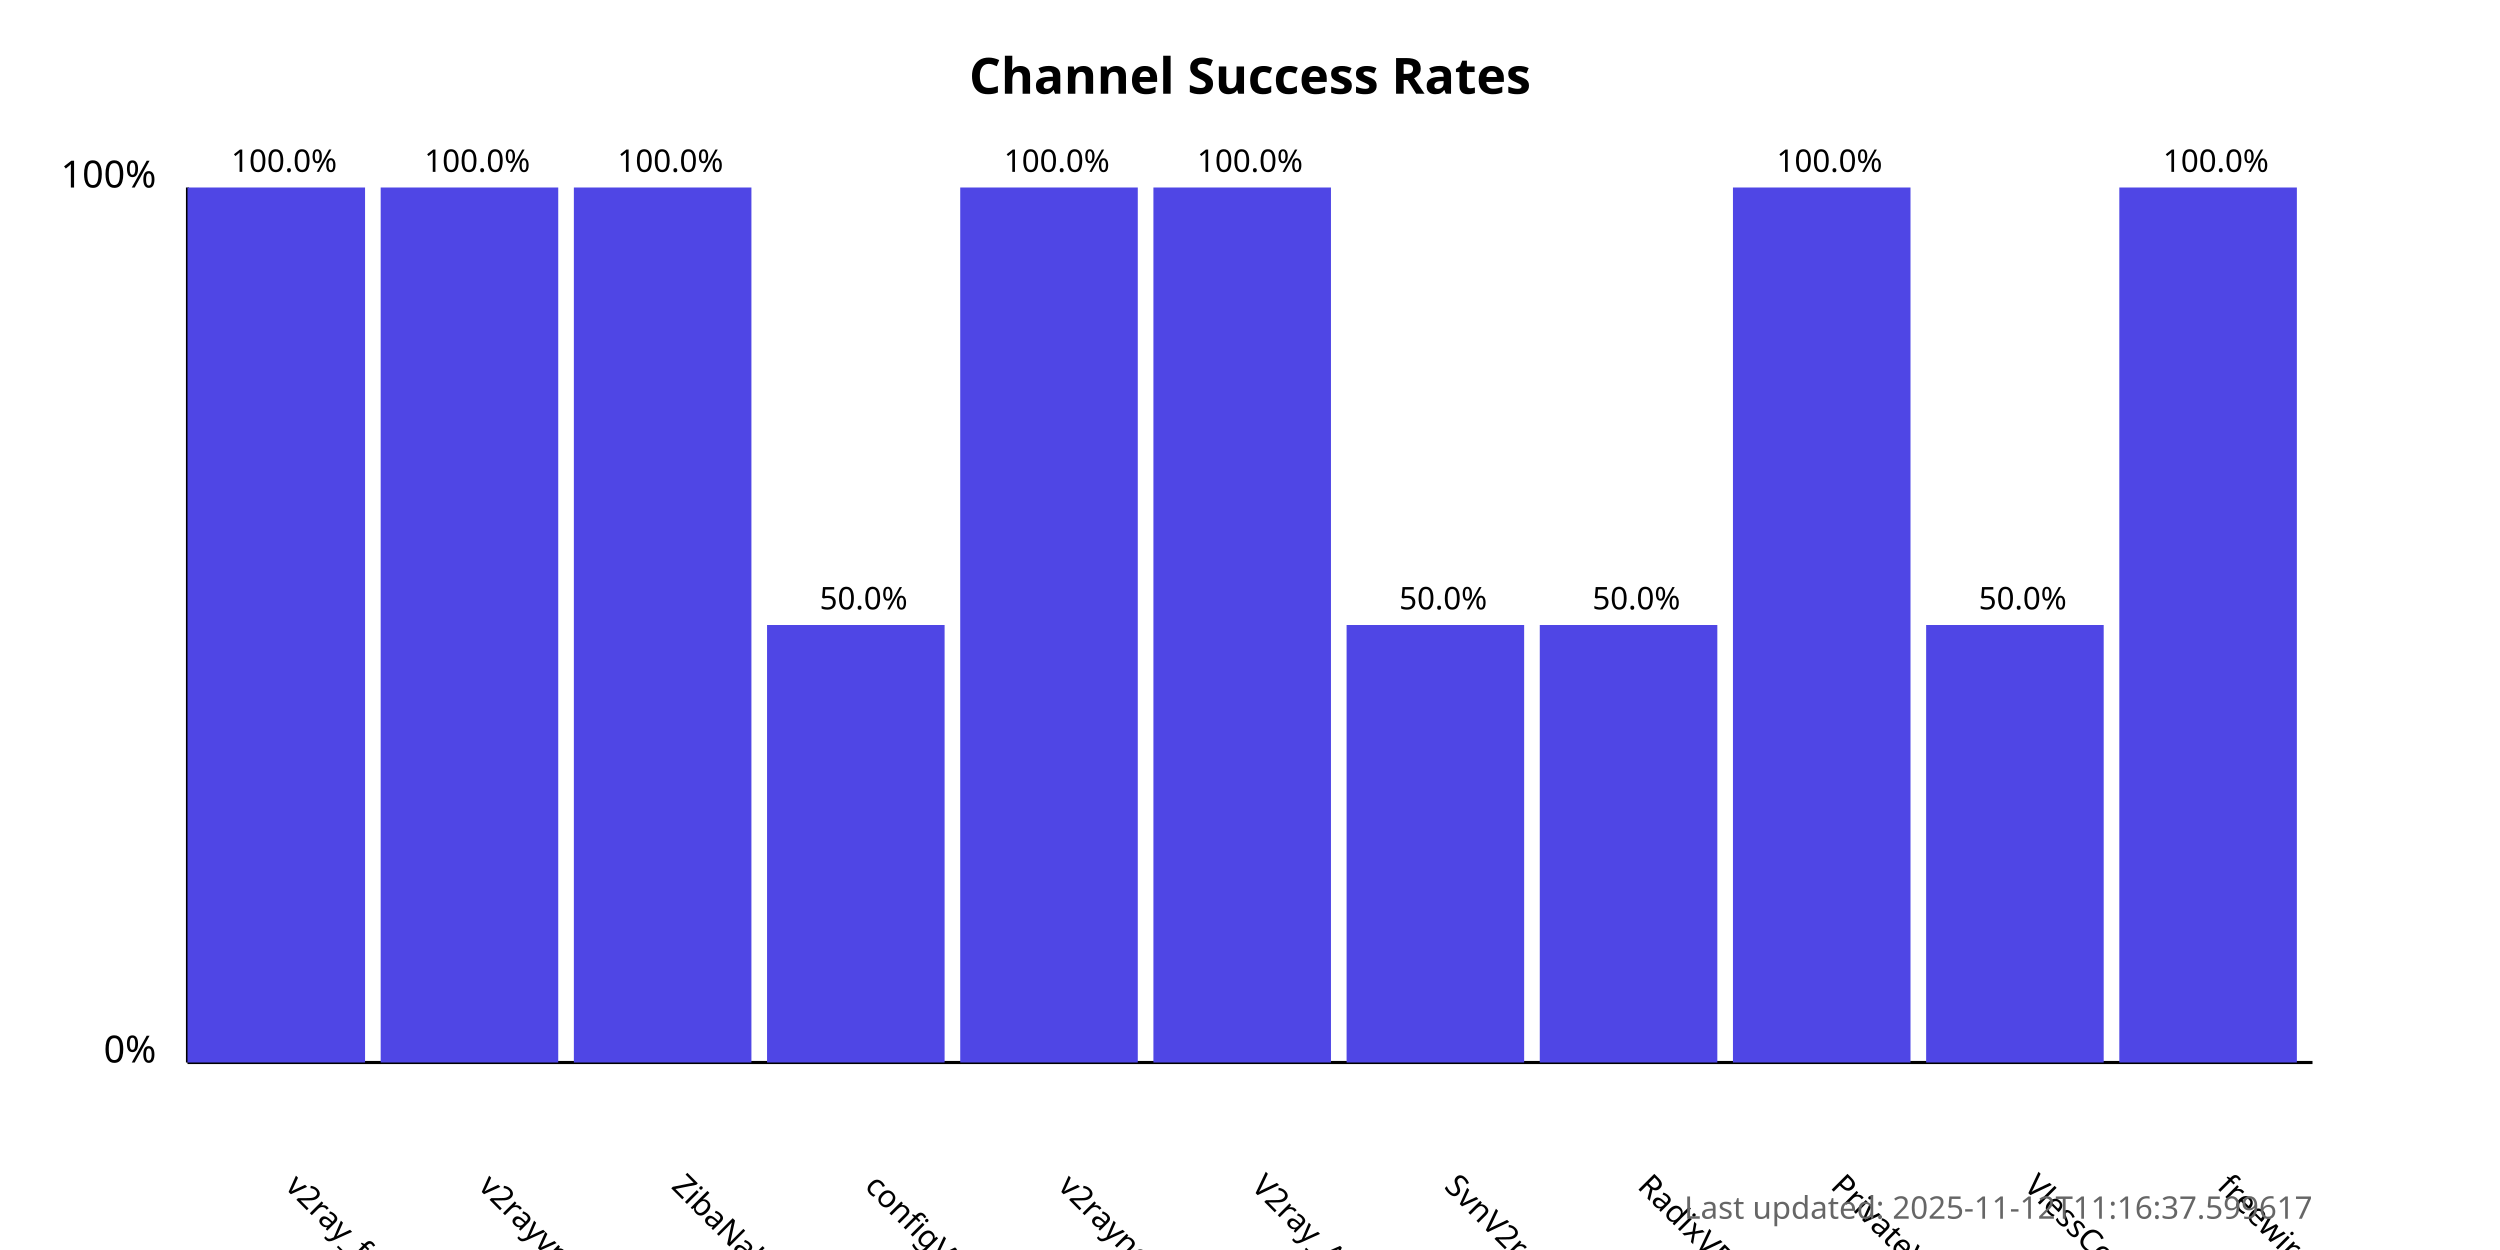
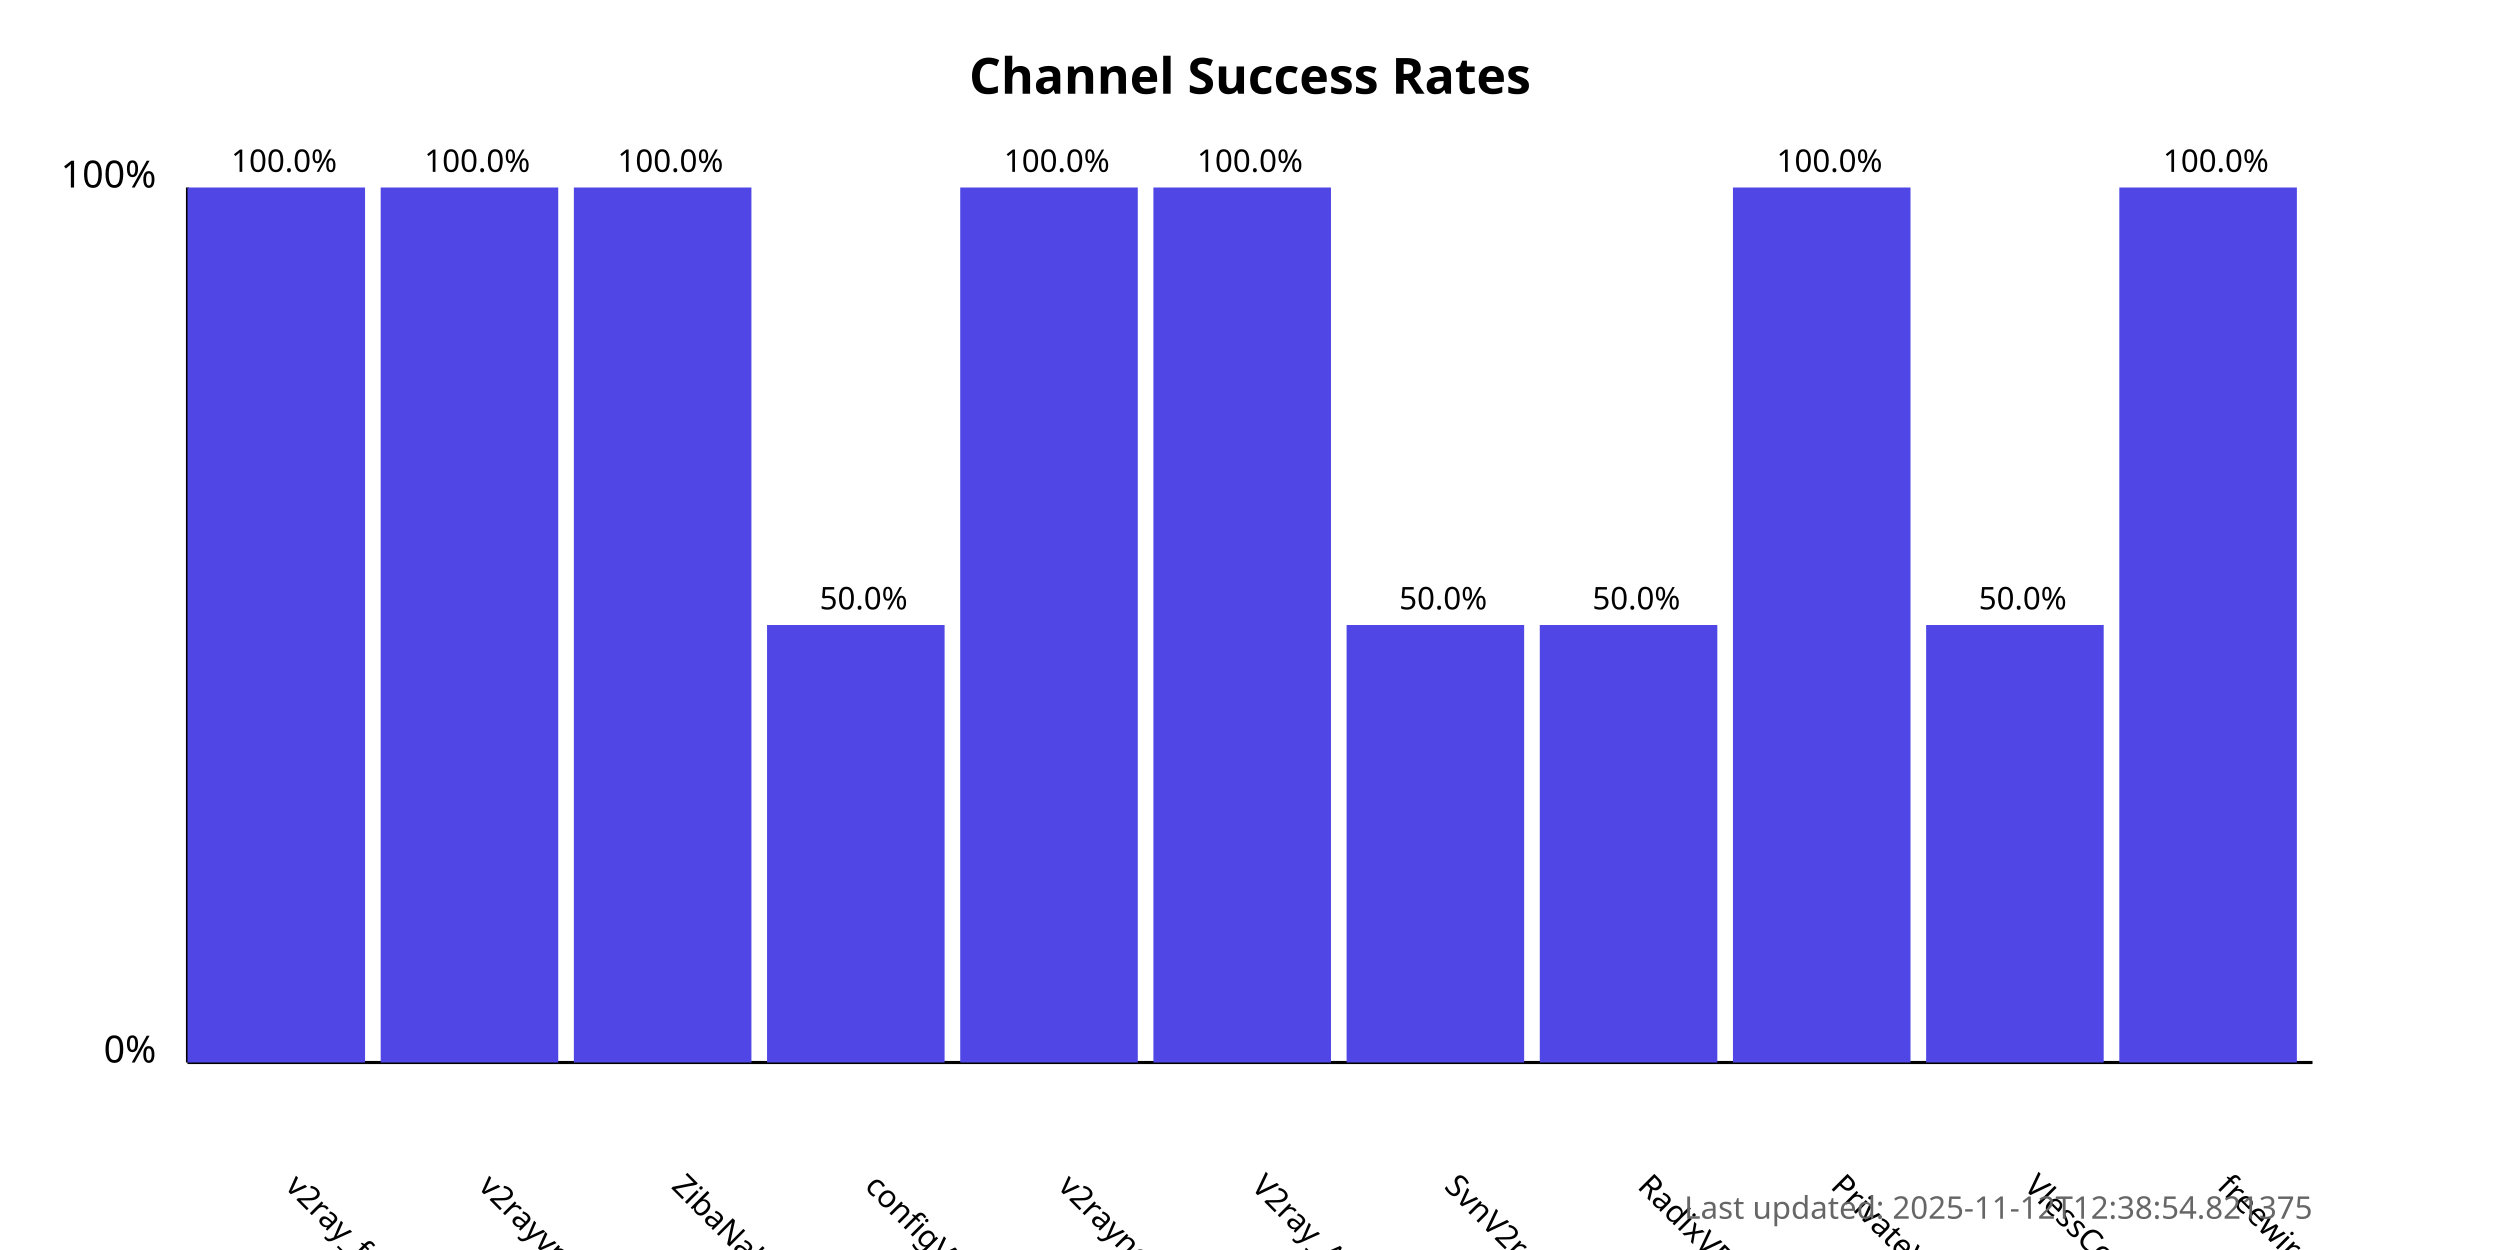
<svg xmlns="http://www.w3.org/2000/svg" width="800" height="400">
  <style>
            .chart-title { font: bold 16px sans-serif; }
            .axis-label { font: 12px sans-serif; }
            .tick-label { font: 10px sans-serif; }
            .bar { fill: #4f46e5; }
            .bar:hover { fill: #6366f1; }
            .timestamp { font: 10px sans-serif; fill: #666; }
        </style>
  <text x="400.0" y="30" text-anchor="middle" class="chart-title">
            Channel Success Rates
        </text>
  <line x1="60" y1="340" x2="60" y2="60" stroke="black" stroke-width="1" />
  <line x1="60" y1="340" x2="740" y2="340" stroke="black" stroke-width="1" />
  <text x="50" y="340" text-anchor="end" class="axis-label">0%</text>
  <text x="50" y="60" text-anchor="end" class="axis-label">100%</text>
  <g>
    <rect x="60" y="60.0" width="56.818" height="280.0" class="bar" />
    <text x="90.909" y="380" transform="rotate(45, 90.90909, 380)" text-anchor="start" class="tick-label">
                v2ray_free_conf
            </text>
    <text x="90.909" y="55.0" text-anchor="middle" class="tick-label">
                100.0%
            </text>
  </g>
  <g>
    <rect x="121.818" y="60.0" width="56.818" height="280.0" class="bar" />
    <text x="152.727" y="380" transform="rotate(45, 152.7273, 380)" text-anchor="start" class="tick-label">
                v2rayvpno
            </text>
    <text x="152.727" y="55.0" text-anchor="middle" class="tick-label">
                100.0%
            </text>
  </g>
  <g>
    <rect x="183.636" y="60.0" width="56.818" height="280.0" class="bar" />
    <text x="214.545" y="380" transform="rotate(45, 214.5455, 380)" text-anchor="start" class="tick-label">
                ZibaNabz
            </text>
    <text x="214.545" y="55.0" text-anchor="middle" class="tick-label">
                100.0%
            </text>
  </g>
  <g>
    <rect x="245.455" y="200.0" width="56.818" height="140.0" class="bar" />
    <text x="276.364" y="380" transform="rotate(45, 276.3636, 380)" text-anchor="start" class="tick-label">
                configV2rayForFree
            </text>
    <text x="276.364" y="195.0" text-anchor="middle" class="tick-label">
                50.0%
            </text>
  </g>
  <g>
    <rect x="307.273" y="60.0" width="56.818" height="280.0" class="bar" />
    <text x="338.182" y="380" transform="rotate(45, 338.1818, 380)" text-anchor="start" class="tick-label">
                v2rayngvpn
            </text>
    <text x="338.182" y="55.0" text-anchor="middle" class="tick-label">
                100.0%
            </text>
  </g>
  <g>
    <rect x="369.091" y="60.0" width="56.818" height="280.0" class="bar" />
    <text x="400.0" y="380" transform="rotate(45, 400.0, 380)" text-anchor="start" class="tick-label">
                V2ray_Alpha
            </text>
    <text x="400.0" y="55.0" text-anchor="middle" class="tick-label">
                100.0%
            </text>
  </g>
  <g>
    <rect x="430.909" y="200.0" width="56.818" height="140.0" class="bar" />
    <text x="461.818" y="380" transform="rotate(45, 461.8182, 380)" text-anchor="start" class="tick-label">
                SvnV2ray
            </text>
    <text x="461.818" y="195.0" text-anchor="middle" class="tick-label">
                50.0%
            </text>
  </g>
  <g>
    <rect x="492.727" y="200.0" width="56.818" height="140.0" class="bar" />
    <text x="523.636" y="380" transform="rotate(45, 523.6364, 380)" text-anchor="start" class="tick-label">
                RadixVPN
            </text>
    <text x="523.636" y="195.0" text-anchor="middle" class="tick-label">
                50.0%
            </text>
  </g>
  <g>
    <rect x="554.545" y="60.0" width="56.818" height="280.0" class="bar" />
    <text x="585.455" y="380" transform="rotate(45, 585.4545, 380)" text-anchor="start" class="tick-label">
                PrivateVPNs
            </text>
    <text x="585.455" y="55.0" text-anchor="middle" class="tick-label">
                100.0%
            </text>
  </g>
  <g>
    <rect x="616.364" y="200.0" width="56.818" height="140.0" class="bar" />
    <text x="647.273" y="380" transform="rotate(45, 647.2727, 380)" text-anchor="start" class="tick-label">
                VlessConfig
            </text>
    <text x="647.273" y="195.0" text-anchor="middle" class="tick-label">
                50.0%
            </text>
  </g>
  <g>
    <rect x="678.182" y="60.0" width="56.818" height="280.0" class="bar" />
    <text x="709.091" y="380" transform="rotate(45, 709.0909, 380)" text-anchor="start" class="tick-label">
                freewireguard
            </text>
    <text x="709.091" y="55.0" text-anchor="middle" class="tick-label">
                100.0%
            </text>
  </g>
  <text x="740" y="390" text-anchor="end" class="timestamp">
-             Last updated: 2025-11-12T11:16:37.599617
+             Last updated: 2025-11-12T12:38:54.821375
        </text>
</svg>
